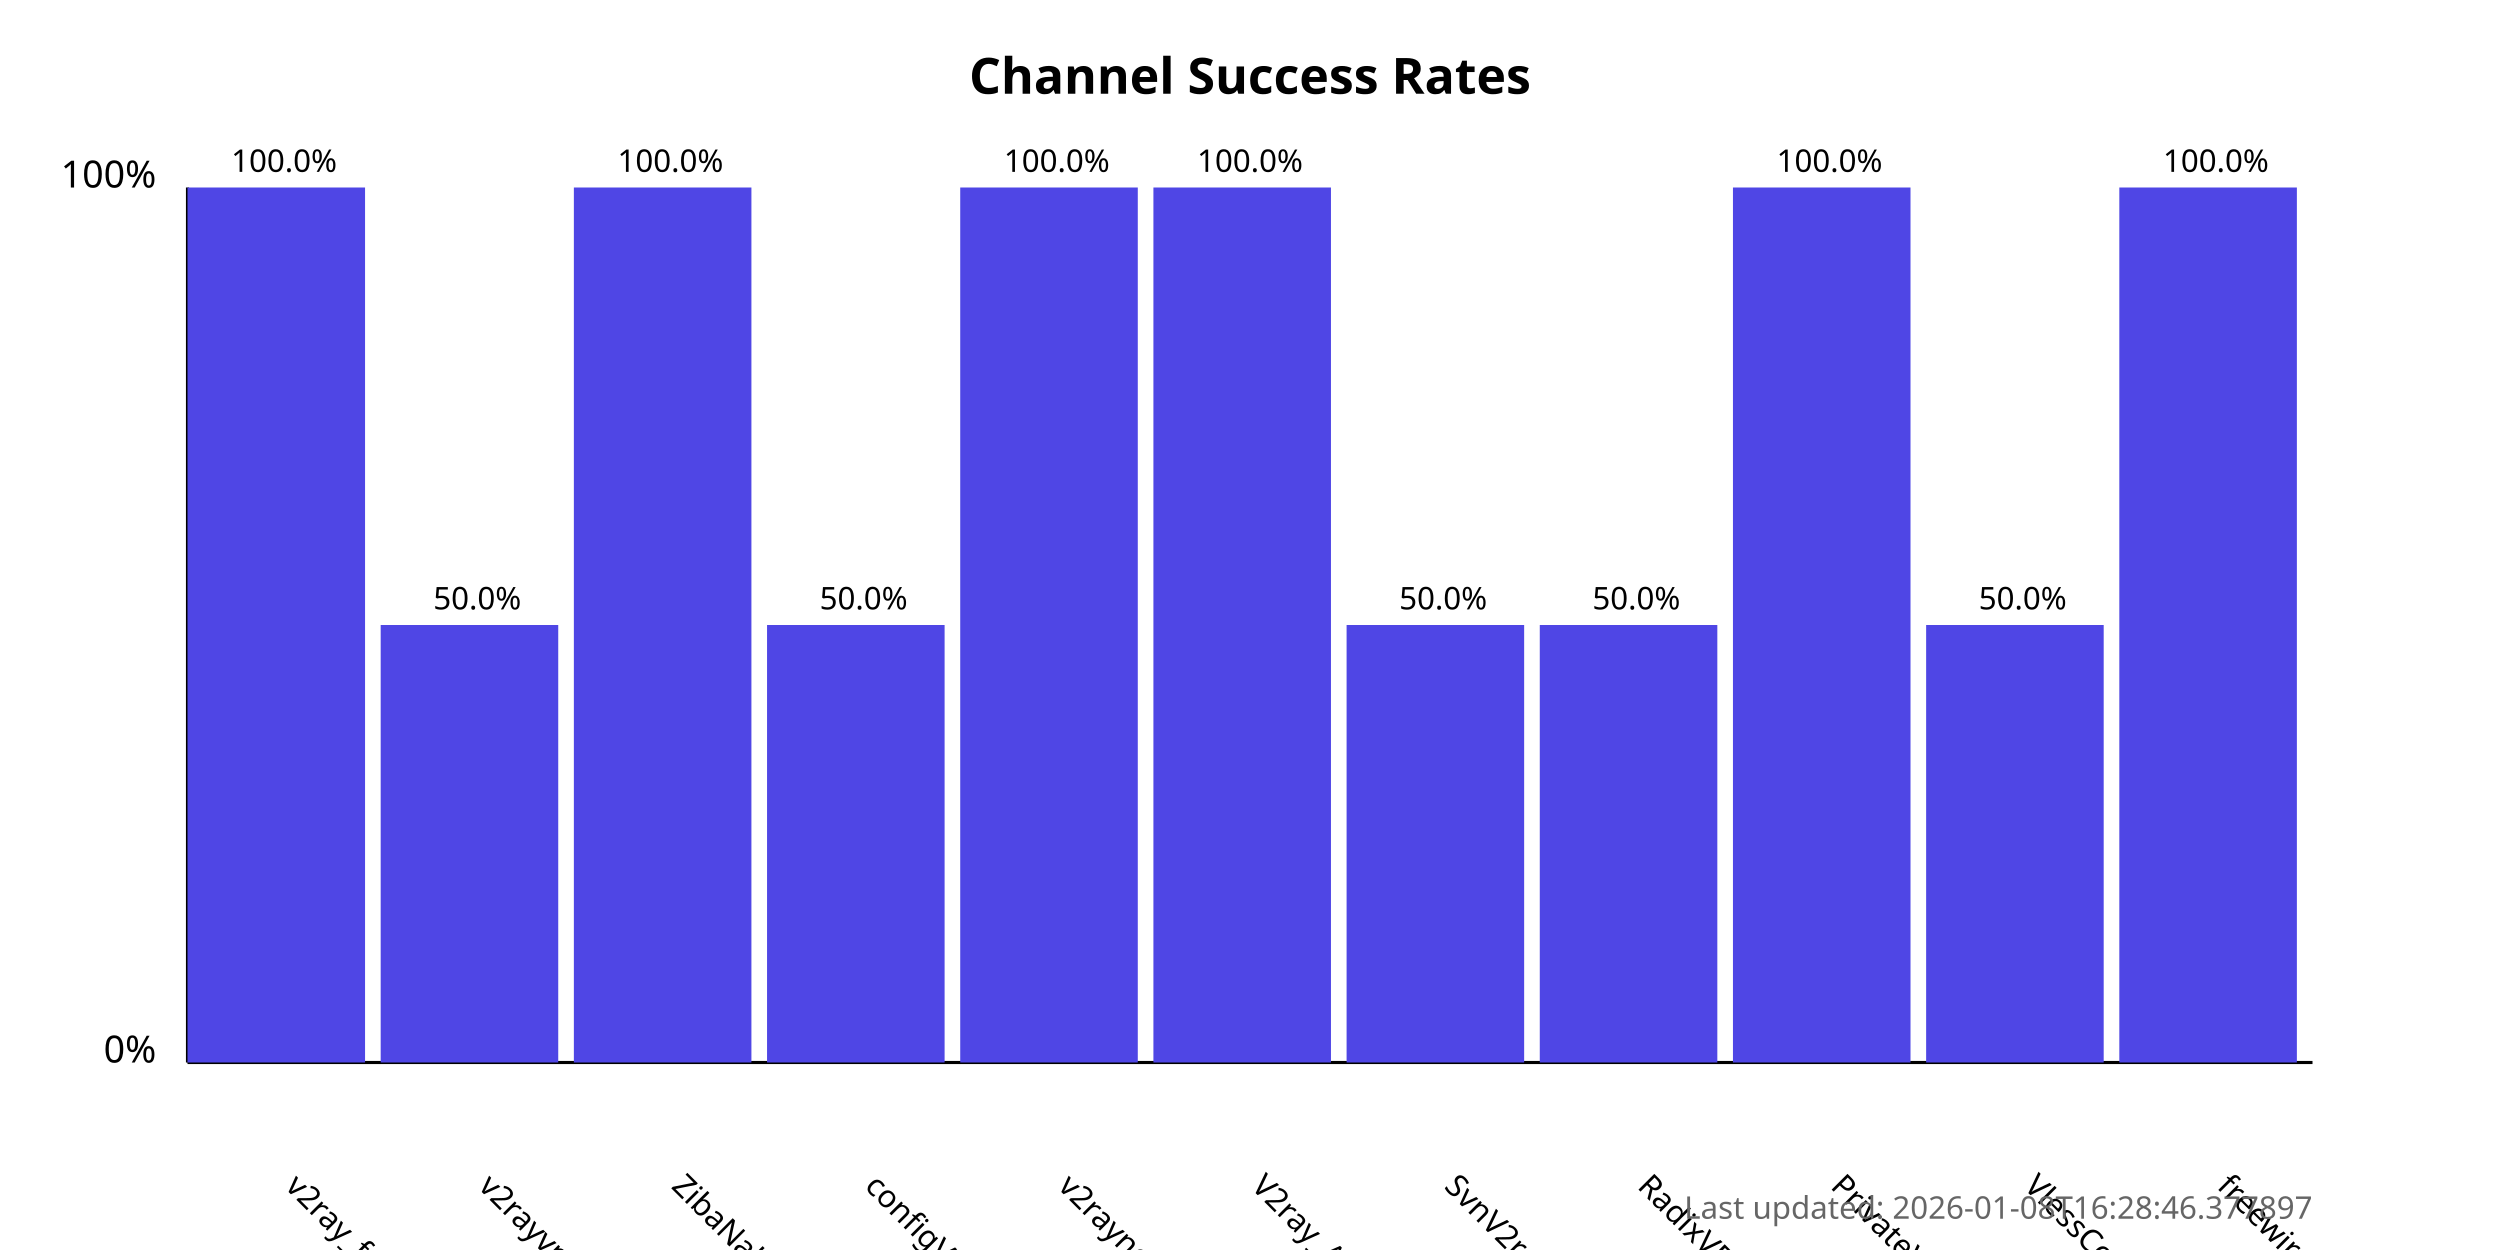
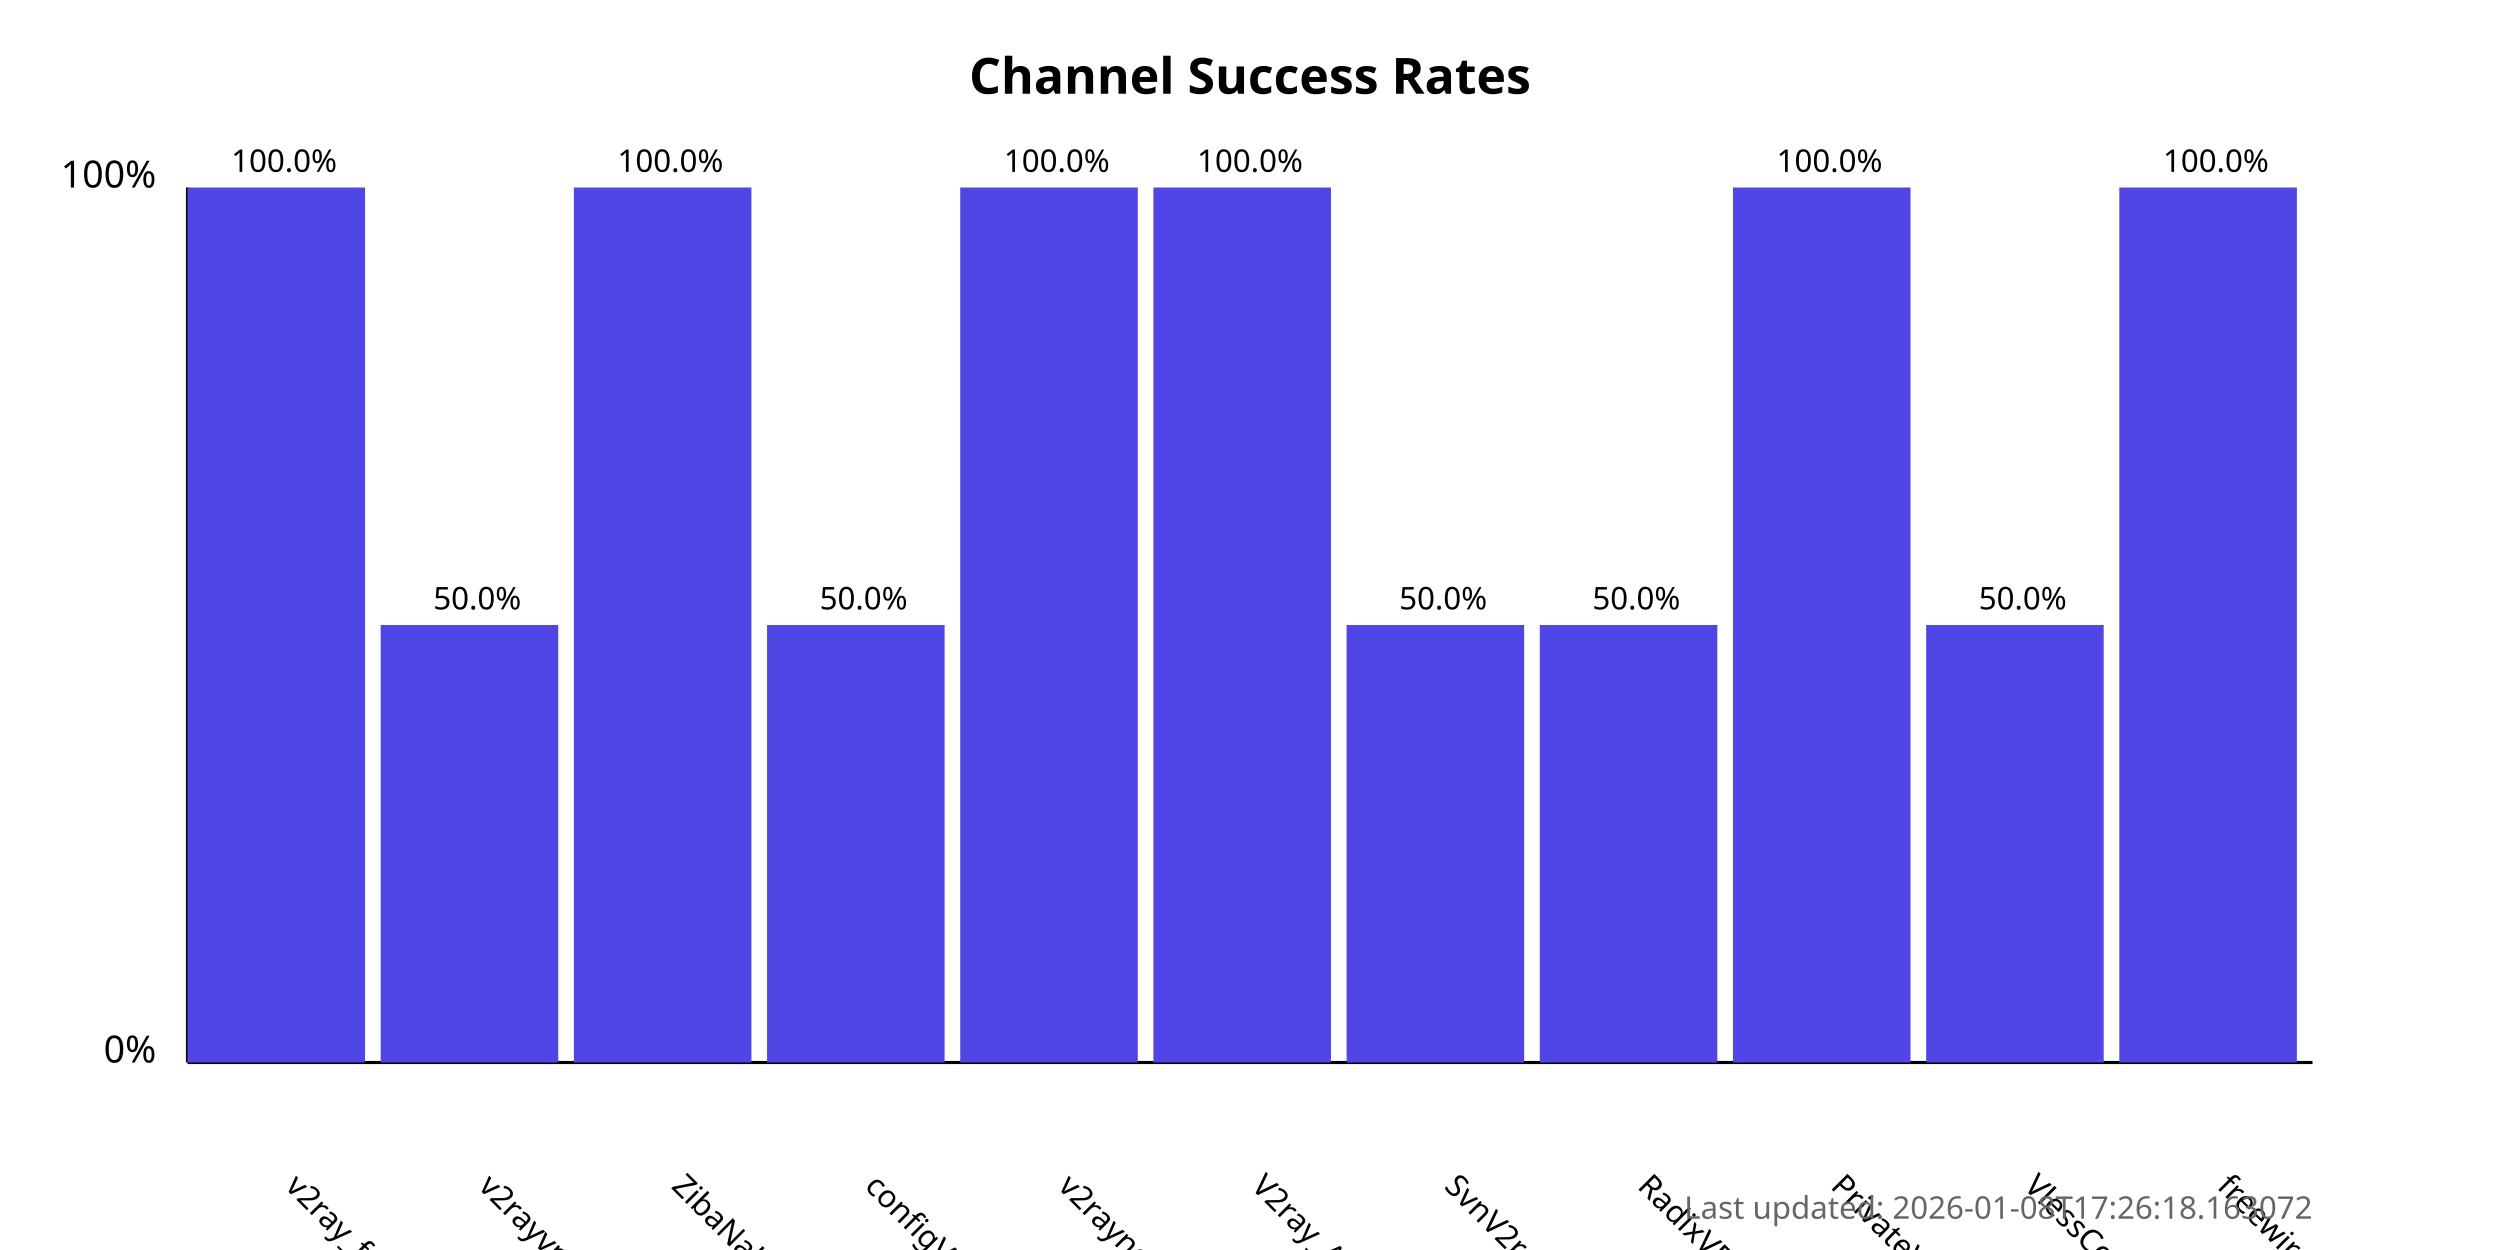
<svg xmlns="http://www.w3.org/2000/svg" width="800" height="400">
  <style>
            .chart-title { font: bold 16px sans-serif; }
            .axis-label { font: 12px sans-serif; }
            .tick-label { font: 10px sans-serif; }
            .bar { fill: #4f46e5; }
            .bar:hover { fill: #6366f1; }
            .timestamp { font: 10px sans-serif; fill: #666; }
        </style>
  <text x="400.0" y="30" text-anchor="middle" class="chart-title">
            Channel Success Rates
        </text>
  <line x1="60" y1="340" x2="60" y2="60" stroke="black" stroke-width="1" />
  <line x1="60" y1="340" x2="740" y2="340" stroke="black" stroke-width="1" />
  <text x="50" y="340" text-anchor="end" class="axis-label">0%</text>
  <text x="50" y="60" text-anchor="end" class="axis-label">100%</text>
  <g>
    <rect x="60" y="60.0" width="56.818" height="280.0" class="bar" />
    <text x="90.909" y="380" transform="rotate(45, 90.90909, 380)" text-anchor="start" class="tick-label">
                v2ray_free_conf
            </text>
    <text x="90.909" y="55.0" text-anchor="middle" class="tick-label">
                100.0%
            </text>
  </g>
  <g>
    <rect x="121.818" y="200.0" width="56.818" height="140.0" class="bar" />
    <text x="152.727" y="380" transform="rotate(45, 152.7273, 380)" text-anchor="start" class="tick-label">
                v2rayvpno
            </text>
    <text x="152.727" y="195.0" text-anchor="middle" class="tick-label">
                50.0%
            </text>
  </g>
  <g>
    <rect x="183.636" y="60.0" width="56.818" height="280.0" class="bar" />
    <text x="214.545" y="380" transform="rotate(45, 214.5455, 380)" text-anchor="start" class="tick-label">
                ZibaNabz
            </text>
    <text x="214.545" y="55.0" text-anchor="middle" class="tick-label">
                100.0%
            </text>
  </g>
  <g>
    <rect x="245.455" y="200.0" width="56.818" height="140.0" class="bar" />
    <text x="276.364" y="380" transform="rotate(45, 276.3636, 380)" text-anchor="start" class="tick-label">
                configV2rayForFree
            </text>
    <text x="276.364" y="195.0" text-anchor="middle" class="tick-label">
                50.0%
            </text>
  </g>
  <g>
    <rect x="307.273" y="60.0" width="56.818" height="280.0" class="bar" />
    <text x="338.182" y="380" transform="rotate(45, 338.1818, 380)" text-anchor="start" class="tick-label">
                v2rayngvpn
            </text>
    <text x="338.182" y="55.0" text-anchor="middle" class="tick-label">
                100.0%
            </text>
  </g>
  <g>
    <rect x="369.091" y="60.0" width="56.818" height="280.0" class="bar" />
    <text x="400.0" y="380" transform="rotate(45, 400.0, 380)" text-anchor="start" class="tick-label">
                V2ray_Alpha
            </text>
    <text x="400.0" y="55.0" text-anchor="middle" class="tick-label">
                100.0%
            </text>
  </g>
  <g>
    <rect x="430.909" y="200.0" width="56.818" height="140.0" class="bar" />
    <text x="461.818" y="380" transform="rotate(45, 461.8182, 380)" text-anchor="start" class="tick-label">
                SvnV2ray
            </text>
    <text x="461.818" y="195.0" text-anchor="middle" class="tick-label">
                50.0%
            </text>
  </g>
  <g>
    <rect x="492.727" y="200.0" width="56.818" height="140.0" class="bar" />
    <text x="523.636" y="380" transform="rotate(45, 523.6364, 380)" text-anchor="start" class="tick-label">
                RadixVPN
            </text>
    <text x="523.636" y="195.0" text-anchor="middle" class="tick-label">
                50.0%
            </text>
  </g>
  <g>
    <rect x="554.545" y="60.0" width="56.818" height="280.0" class="bar" />
    <text x="585.455" y="380" transform="rotate(45, 585.4545, 380)" text-anchor="start" class="tick-label">
                PrivateVPNs
            </text>
    <text x="585.455" y="55.0" text-anchor="middle" class="tick-label">
                100.0%
            </text>
  </g>
  <g>
    <rect x="616.364" y="200.0" width="56.818" height="140.0" class="bar" />
    <text x="647.273" y="380" transform="rotate(45, 647.2727, 380)" text-anchor="start" class="tick-label">
                VlessConfig
            </text>
    <text x="647.273" y="195.0" text-anchor="middle" class="tick-label">
                50.0%
            </text>
  </g>
  <g>
    <rect x="678.182" y="60.0" width="56.818" height="280.0" class="bar" />
    <text x="709.091" y="380" transform="rotate(45, 709.0909, 380)" text-anchor="start" class="tick-label">
                freewireguard
            </text>
    <text x="709.091" y="55.0" text-anchor="middle" class="tick-label">
                100.0%
            </text>
  </g>
  <text x="740" y="390" text-anchor="end" class="timestamp">
-             Last updated: 2026-01-08T16:28:46.377897
+             Last updated: 2026-01-08T17:26:18.163072
        </text>
</svg>
